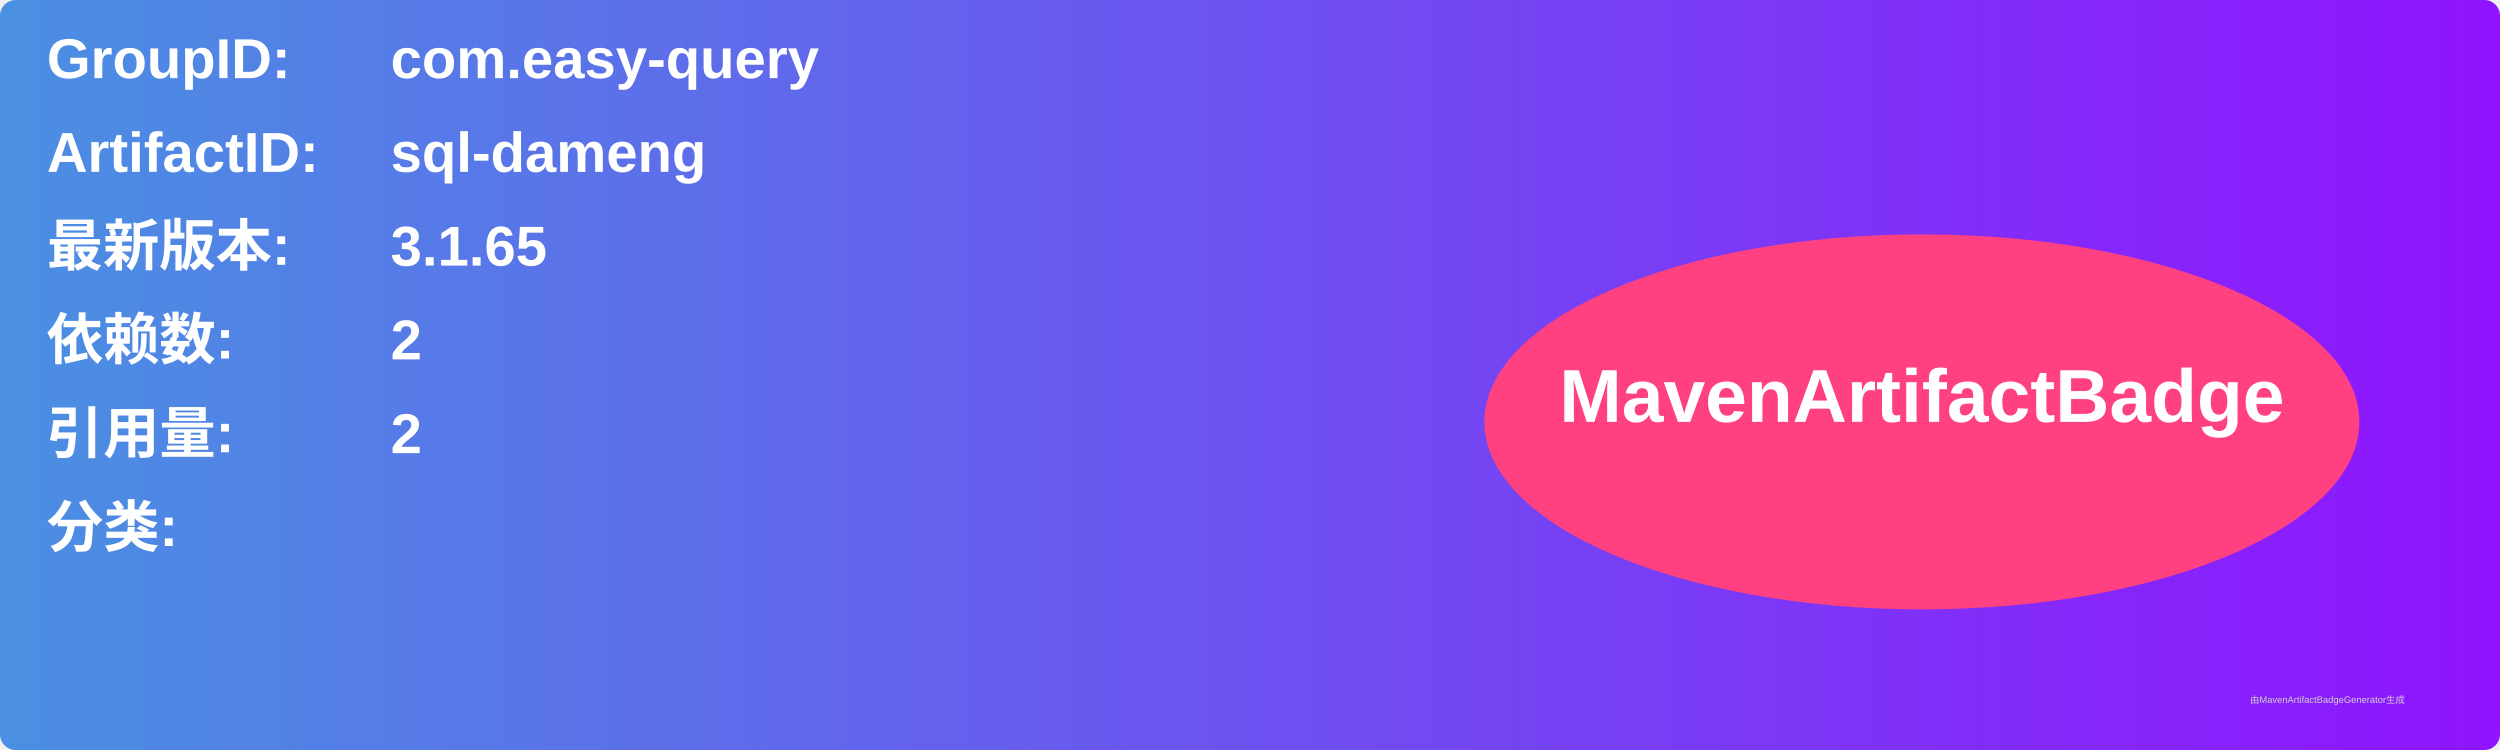
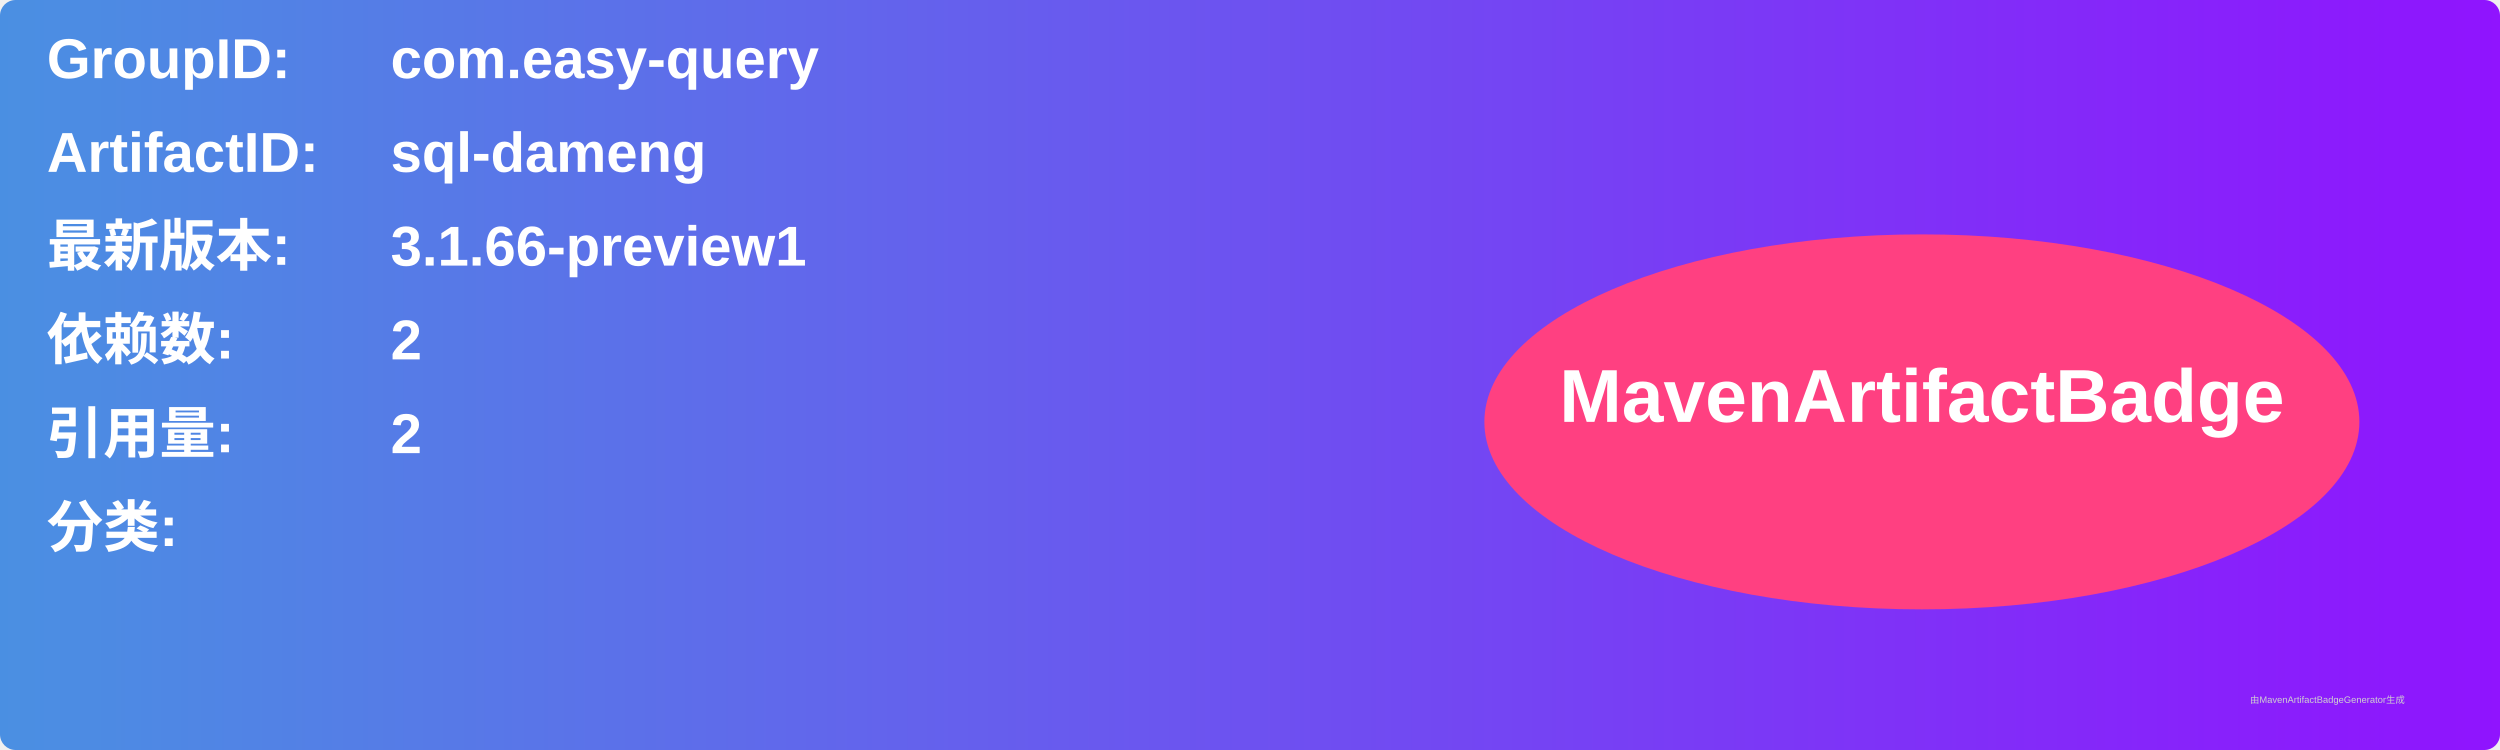
<svg xmlns="http://www.w3.org/2000/svg" width="800" height="240" viewBox="0 0 800 240">
  <linearGradient id="grad" x1="0%" y1="0%" x2="100%" y2="0%">
    <stop offset="0%" stop-color="#4a90e2" />
    <stop offset="100%" stop-color="#9013fe" />
  </linearGradient>
  <rect width="100%" height="100%" rx="5" ry="5" fill="url(#grad)" />
  <g transform="translate(15, 15)">
    <text x="0" y="10" font-family="Arial" font-size="18" fill="white" font-weight="bold" width="260">GroupID:</text>
    <text x="110" y="10" font-family="Arial" font-size="18" fill="white" font-weight="bold" width="460">com.easy-query</text>
    <text x="0" y="40" font-family="Arial" font-size="18" fill="white" font-weight="bold" width="260">ArtifactID:</text>
    <text x="110" y="40" font-family="Arial" font-size="18" fill="white" font-weight="bold" width="460">sql-dameng</text>
    <text x="0" y="70" font-family="Arial" font-size="18" fill="white" font-weight="bold">最新版本:</text>
    <text x="110" y="70" font-family="Arial" font-size="18" fill="white" font-weight="bold">
-       <tspan font-weight="bold">3.1.65</tspan>
+       <tspan font-weight="bold">3.1.66-preview1</tspan>
    </text>
    <text x="0" y="100" font-family="Arial" font-size="18" fill="white" font-weight="bold">依赖数: </text>
    <text x="110" y="100" font-family="Arial" font-size="18" fill="white">
      <tspan font-weight="bold">2</tspan>
    </text>
    <text x="0" y="130" font-family="Arial" font-size="18" fill="white" font-weight="bold">引用量: </text>
    <text x="110" y="130" font-family="Arial" font-size="18" fill="white">
      <tspan font-weight="bold">2</tspan>
    </text>
    <text x="0" y="160" font-family="Arial" font-size="18" fill="white" font-weight="bold">分类:</text>
    <text x="10" y="190" font-family="Arial" font-size="10" fill="white">
      <tspan font-weight="bold" />
    </text>
    <ellipse cx="600" cy="120" rx="140" ry="60" fill="#ff4081" />
    <text x="600" y="120" text-anchor="middle" font-family="Arial" font-size="24" fill="white" font-weight="bold">MavenArtifactBadge</text>
  </g>
  <text x="720" y="225" font-family="Arial" font-size="3" fill="#d0d0d0">由MavenArtifactBadgeGenerator生成</text>
</svg>
